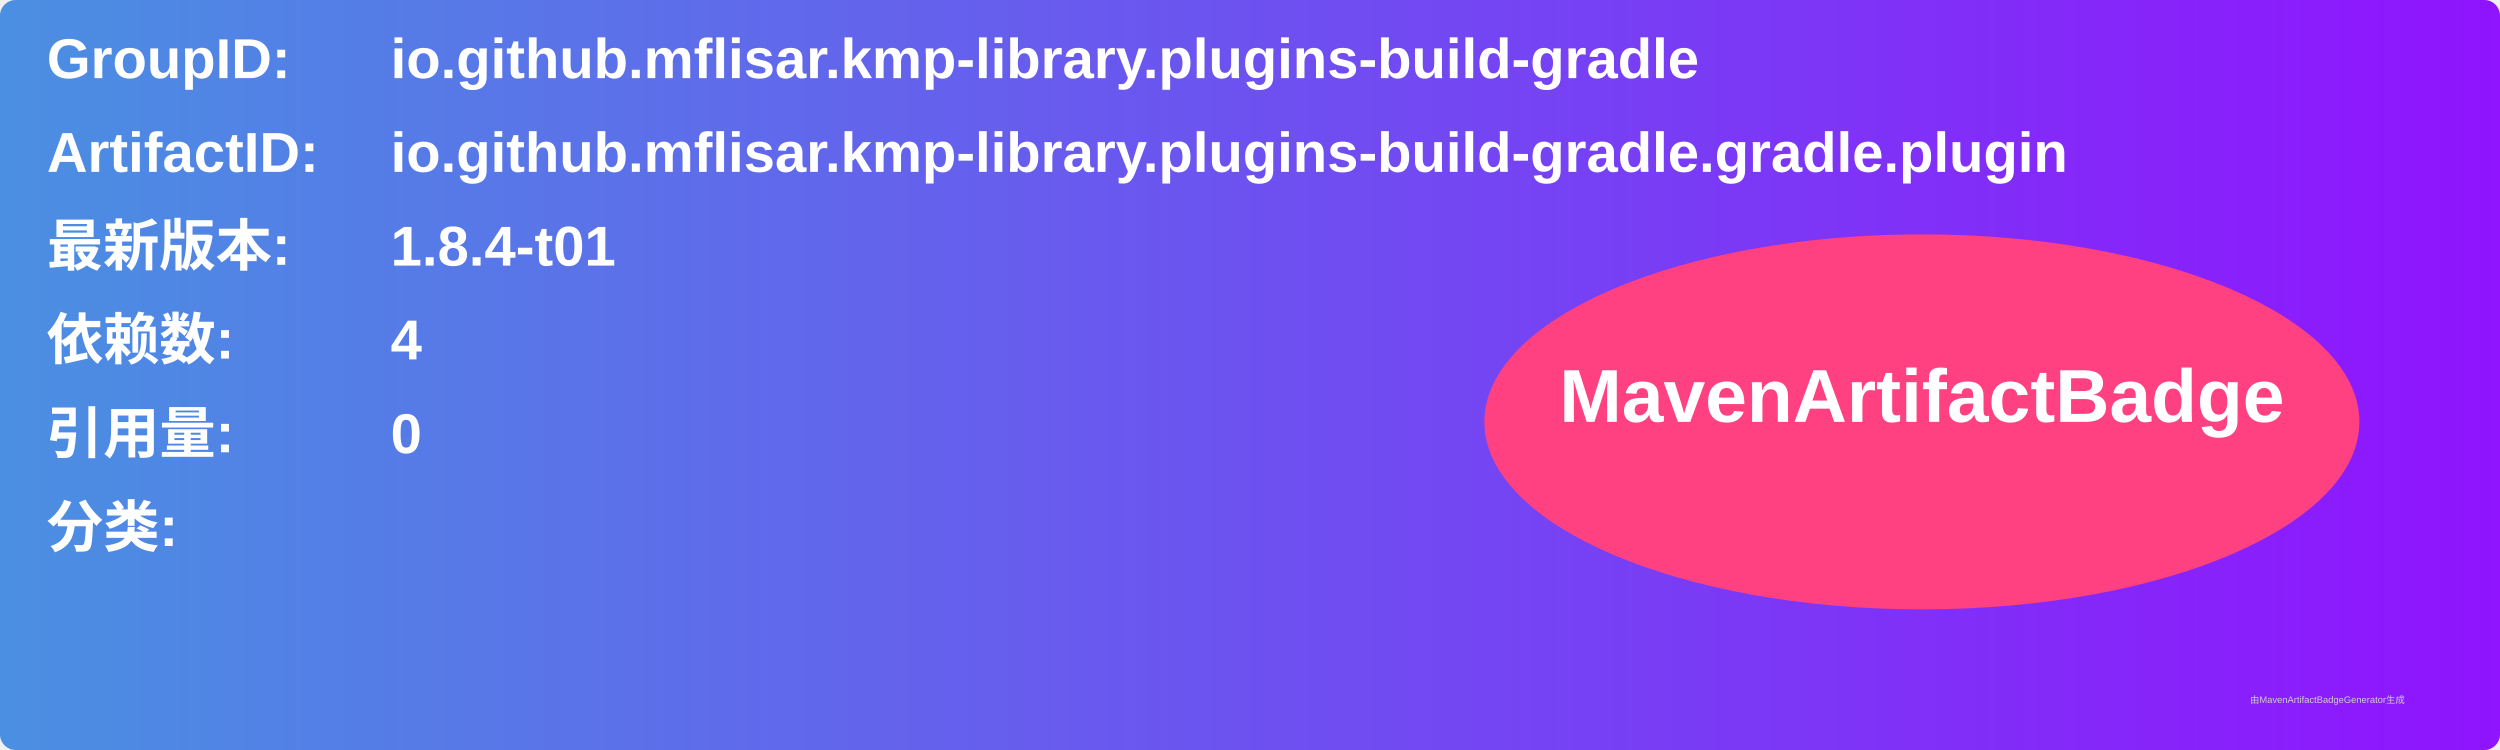
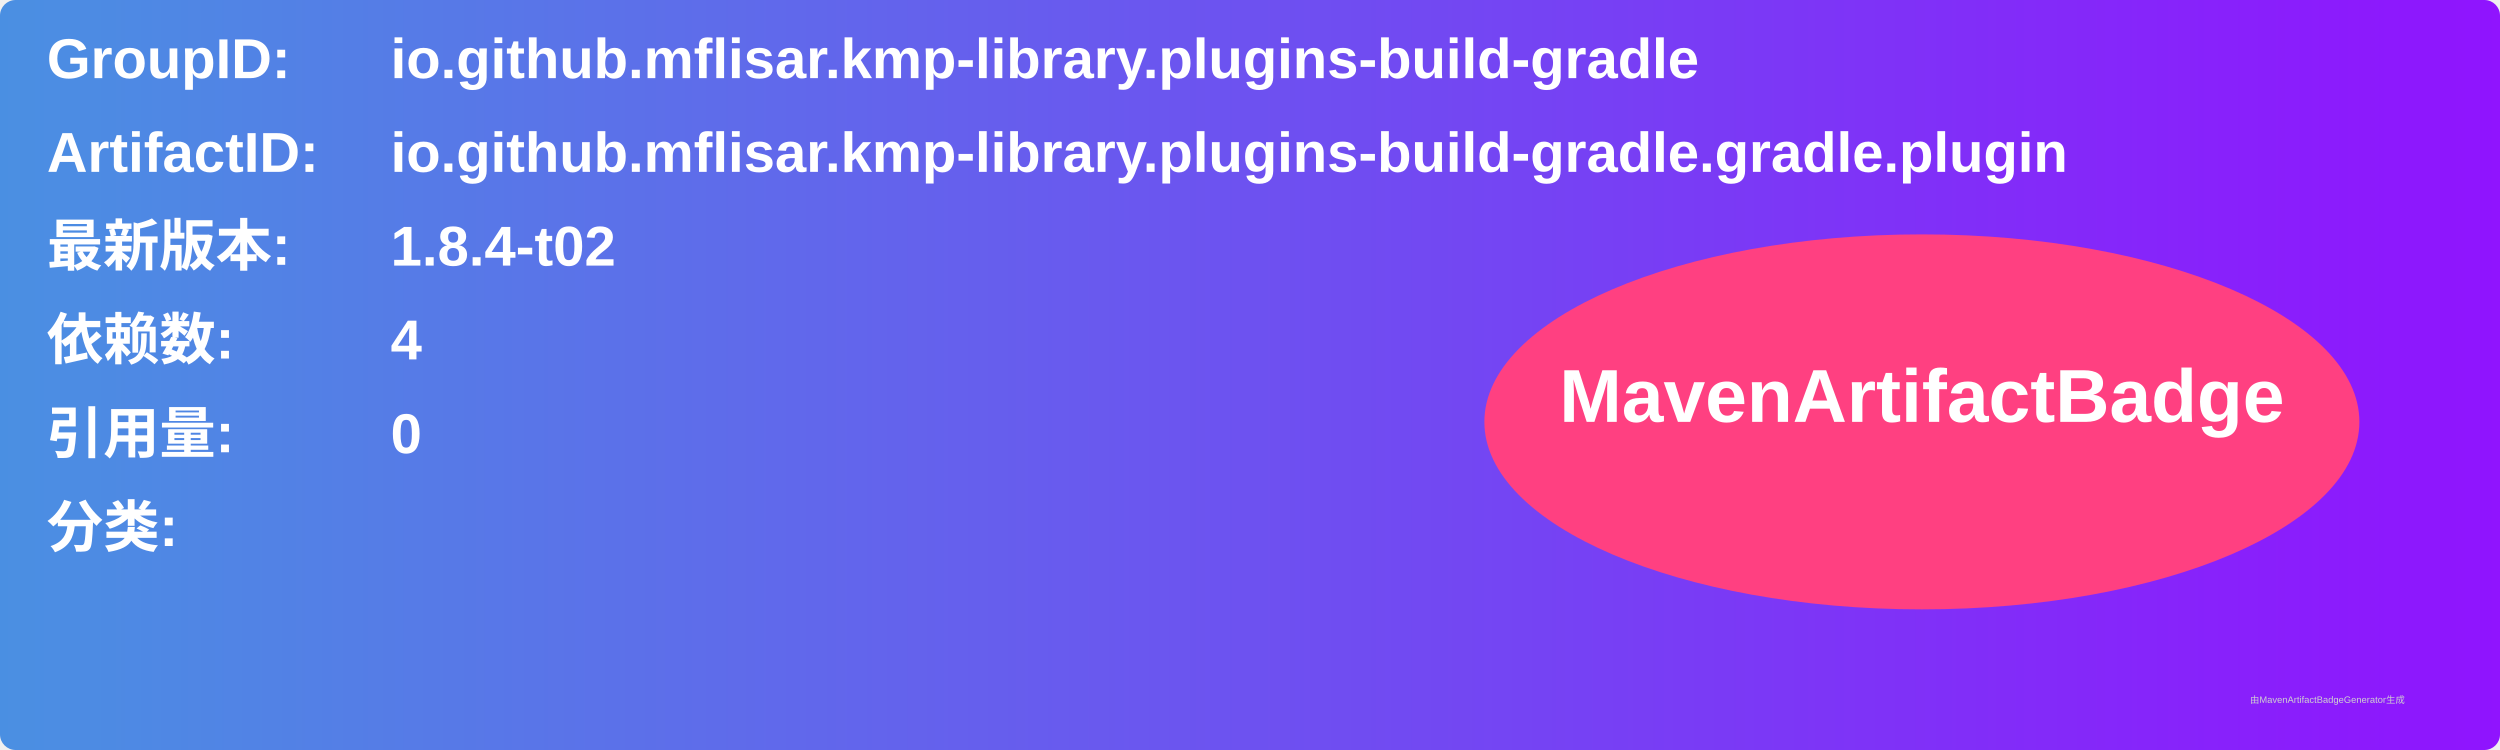
<svg xmlns="http://www.w3.org/2000/svg" width="800" height="240" viewBox="0 0 800 240">
  <linearGradient id="grad" x1="0%" y1="0%" x2="100%" y2="0%">
    <stop offset="0%" stop-color="#4a90e2" />
    <stop offset="100%" stop-color="#9013fe" />
  </linearGradient>
  <rect width="100%" height="100%" rx="5" ry="5" fill="url(#grad)" />
  <g transform="translate(15, 15)">
    <text x="0" y="10" font-family="Arial" font-size="18" fill="white" font-weight="bold" width="260">GroupID:</text>
    <text x="110" y="10" font-family="Arial" font-size="18" fill="white" font-weight="bold" width="460">io.github.mflisar.kmp-library.plugins-build-gradle</text>
    <text x="0" y="40" font-family="Arial" font-size="18" fill="white" font-weight="bold" width="260">ArtifactID:</text>
    <text x="110" y="40" font-family="Arial" font-size="18" fill="white" font-weight="bold" width="460">io.github.mflisar.kmp-library.plugins-build-gradle.gradle.plugin</text>
    <text x="0" y="70" font-family="Arial" font-size="18" fill="white" font-weight="bold">最新版本:</text>
    <text x="110" y="70" font-family="Arial" font-size="18" fill="white" font-weight="bold">
-       <tspan font-weight="bold">1.8.4-t01</tspan>
+       <tspan font-weight="bold">1.8.4-t02</tspan>
    </text>
    <text x="0" y="100" font-family="Arial" font-size="18" fill="white" font-weight="bold">依赖数: </text>
    <text x="110" y="100" font-family="Arial" font-size="18" fill="white">
      <tspan font-weight="bold">4</tspan>
    </text>
    <text x="0" y="130" font-family="Arial" font-size="18" fill="white" font-weight="bold">引用量: </text>
    <text x="110" y="130" font-family="Arial" font-size="18" fill="white">
      <tspan font-weight="bold">0</tspan>
    </text>
    <text x="0" y="160" font-family="Arial" font-size="18" fill="white" font-weight="bold">分类:</text>
    <text x="10" y="190" font-family="Arial" font-size="10" fill="white">
      <tspan font-weight="bold" />
    </text>
    <ellipse cx="600" cy="120" rx="140" ry="60" fill="#ff4081" />
    <text x="600" y="120" text-anchor="middle" font-family="Arial" font-size="24" fill="white" font-weight="bold">MavenArtifactBadge</text>
  </g>
  <text x="720" y="225" font-family="Arial" font-size="3" fill="#d0d0d0">由MavenArtifactBadgeGenerator生成</text>
</svg>
